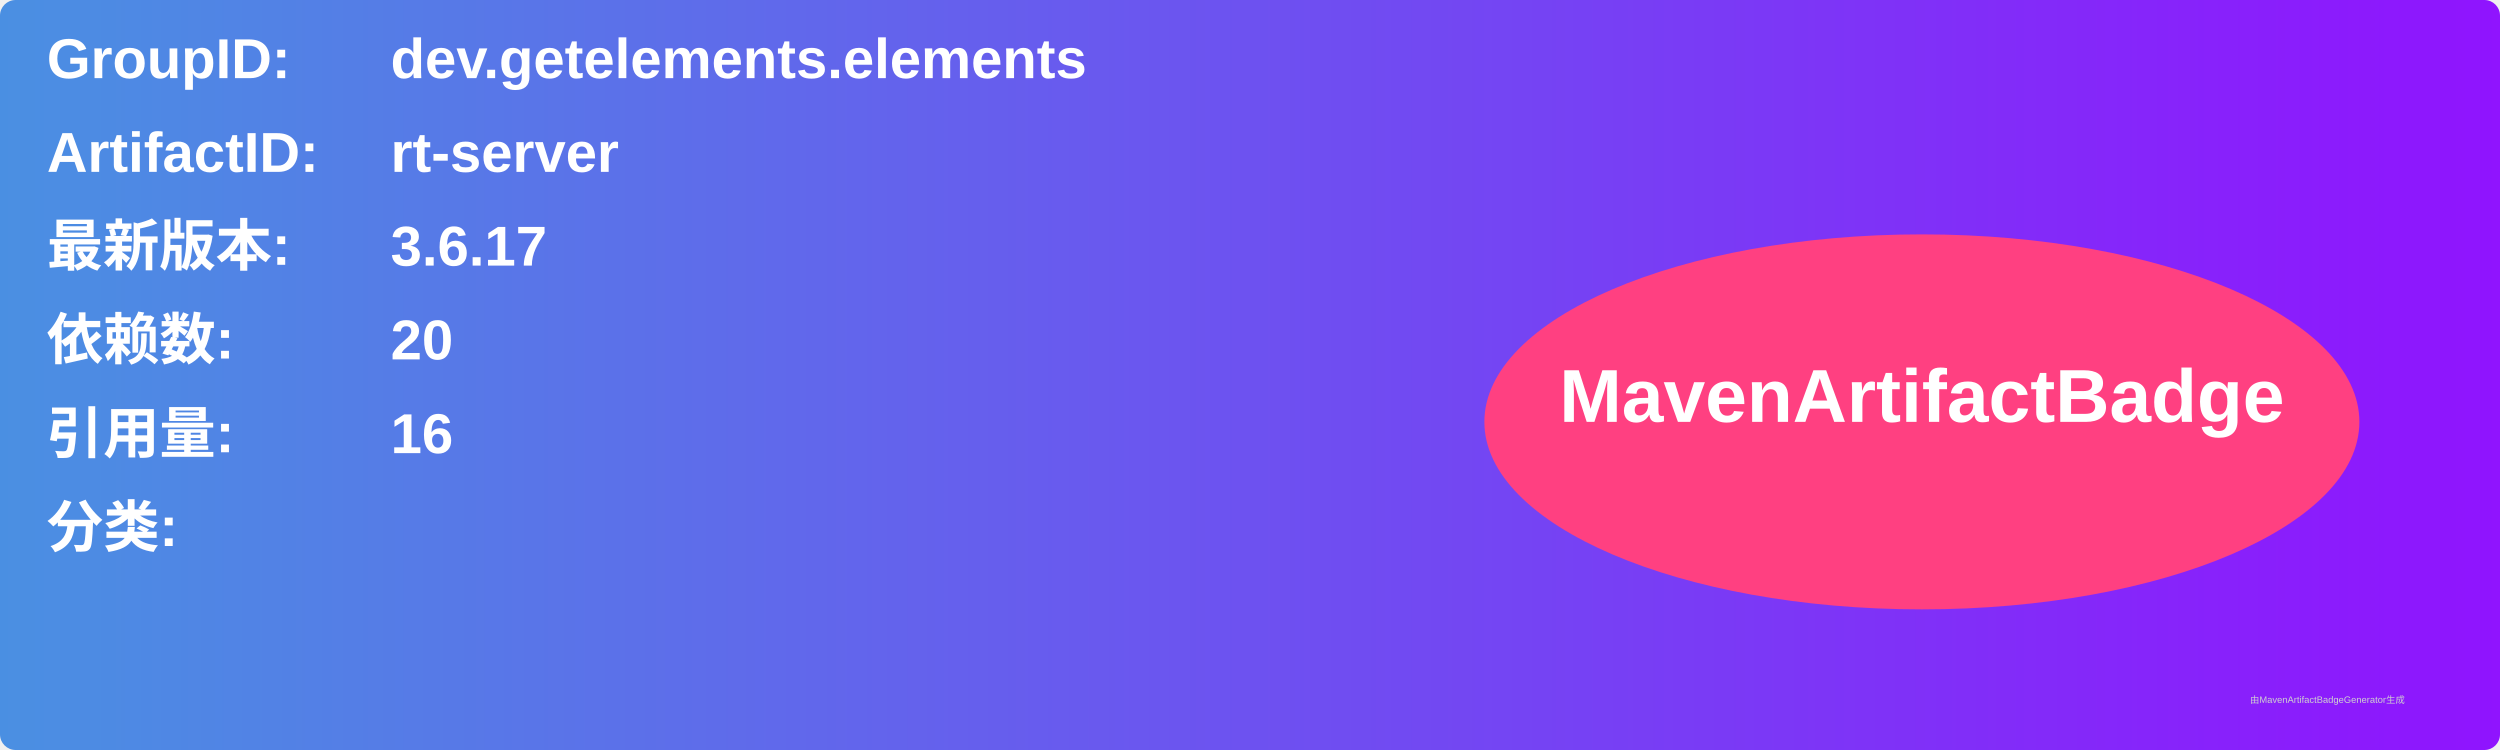
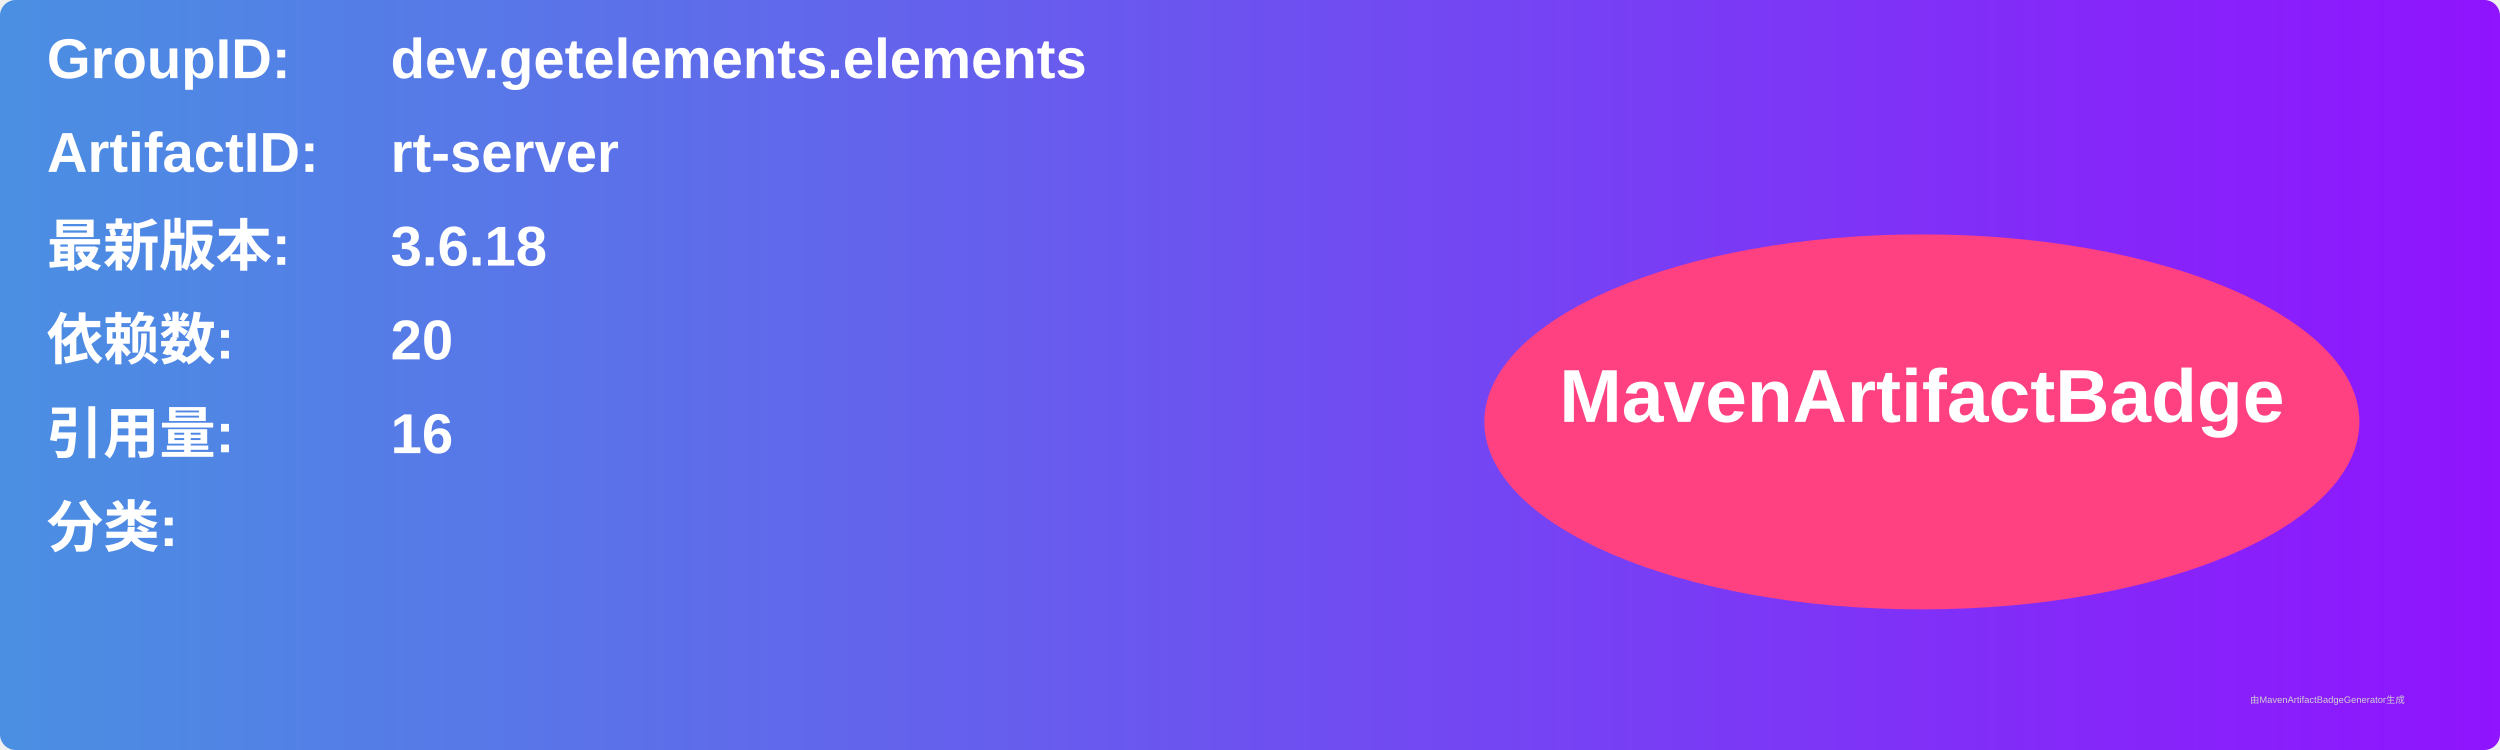
<svg xmlns="http://www.w3.org/2000/svg" width="800" height="240" viewBox="0 0 800 240">
  <linearGradient id="grad" x1="0%" y1="0%" x2="100%" y2="0%">
    <stop offset="0%" stop-color="#4a90e2" />
    <stop offset="100%" stop-color="#9013fe" />
  </linearGradient>
  <rect width="100%" height="100%" rx="5" ry="5" fill="url(#grad)" />
  <g transform="translate(15, 15)">
    <text x="0" y="10" font-family="Arial" font-size="18" fill="white" font-weight="bold" width="260">GroupID:</text>
    <text x="110" y="10" font-family="Arial" font-size="18" fill="white" font-weight="bold" width="460">dev.getelements.elements</text>
    <text x="0" y="40" font-family="Arial" font-size="18" fill="white" font-weight="bold" width="260">ArtifactID:</text>
    <text x="110" y="40" font-family="Arial" font-size="18" fill="white" font-weight="bold" width="460">rt-server</text>
    <text x="0" y="70" font-family="Arial" font-size="18" fill="white" font-weight="bold">最新版本:</text>
    <text x="110" y="70" font-family="Arial" font-size="18" fill="white" font-weight="bold">
-       <tspan font-weight="bold">3.6.17</tspan>
+       <tspan font-weight="bold">3.6.18</tspan>
    </text>
    <text x="0" y="100" font-family="Arial" font-size="18" fill="white" font-weight="bold">依赖数: </text>
    <text x="110" y="100" font-family="Arial" font-size="18" fill="white">
      <tspan font-weight="bold">20</tspan>
    </text>
    <text x="0" y="130" font-family="Arial" font-size="18" fill="white" font-weight="bold">引用量: </text>
    <text x="110" y="130" font-family="Arial" font-size="18" fill="white">
      <tspan font-weight="bold">16</tspan>
    </text>
    <text x="0" y="160" font-family="Arial" font-size="18" fill="white" font-weight="bold">分类:</text>
    <text x="10" y="190" font-family="Arial" font-size="10" fill="white">
      <tspan font-weight="bold" />
    </text>
    <ellipse cx="600" cy="120" rx="140" ry="60" fill="#ff4081" />
    <text x="600" y="120" text-anchor="middle" font-family="Arial" font-size="24" fill="white" font-weight="bold">MavenArtifactBadge</text>
  </g>
  <text x="720" y="225" font-family="Arial" font-size="3" fill="#d0d0d0">由MavenArtifactBadgeGenerator生成</text>
</svg>
